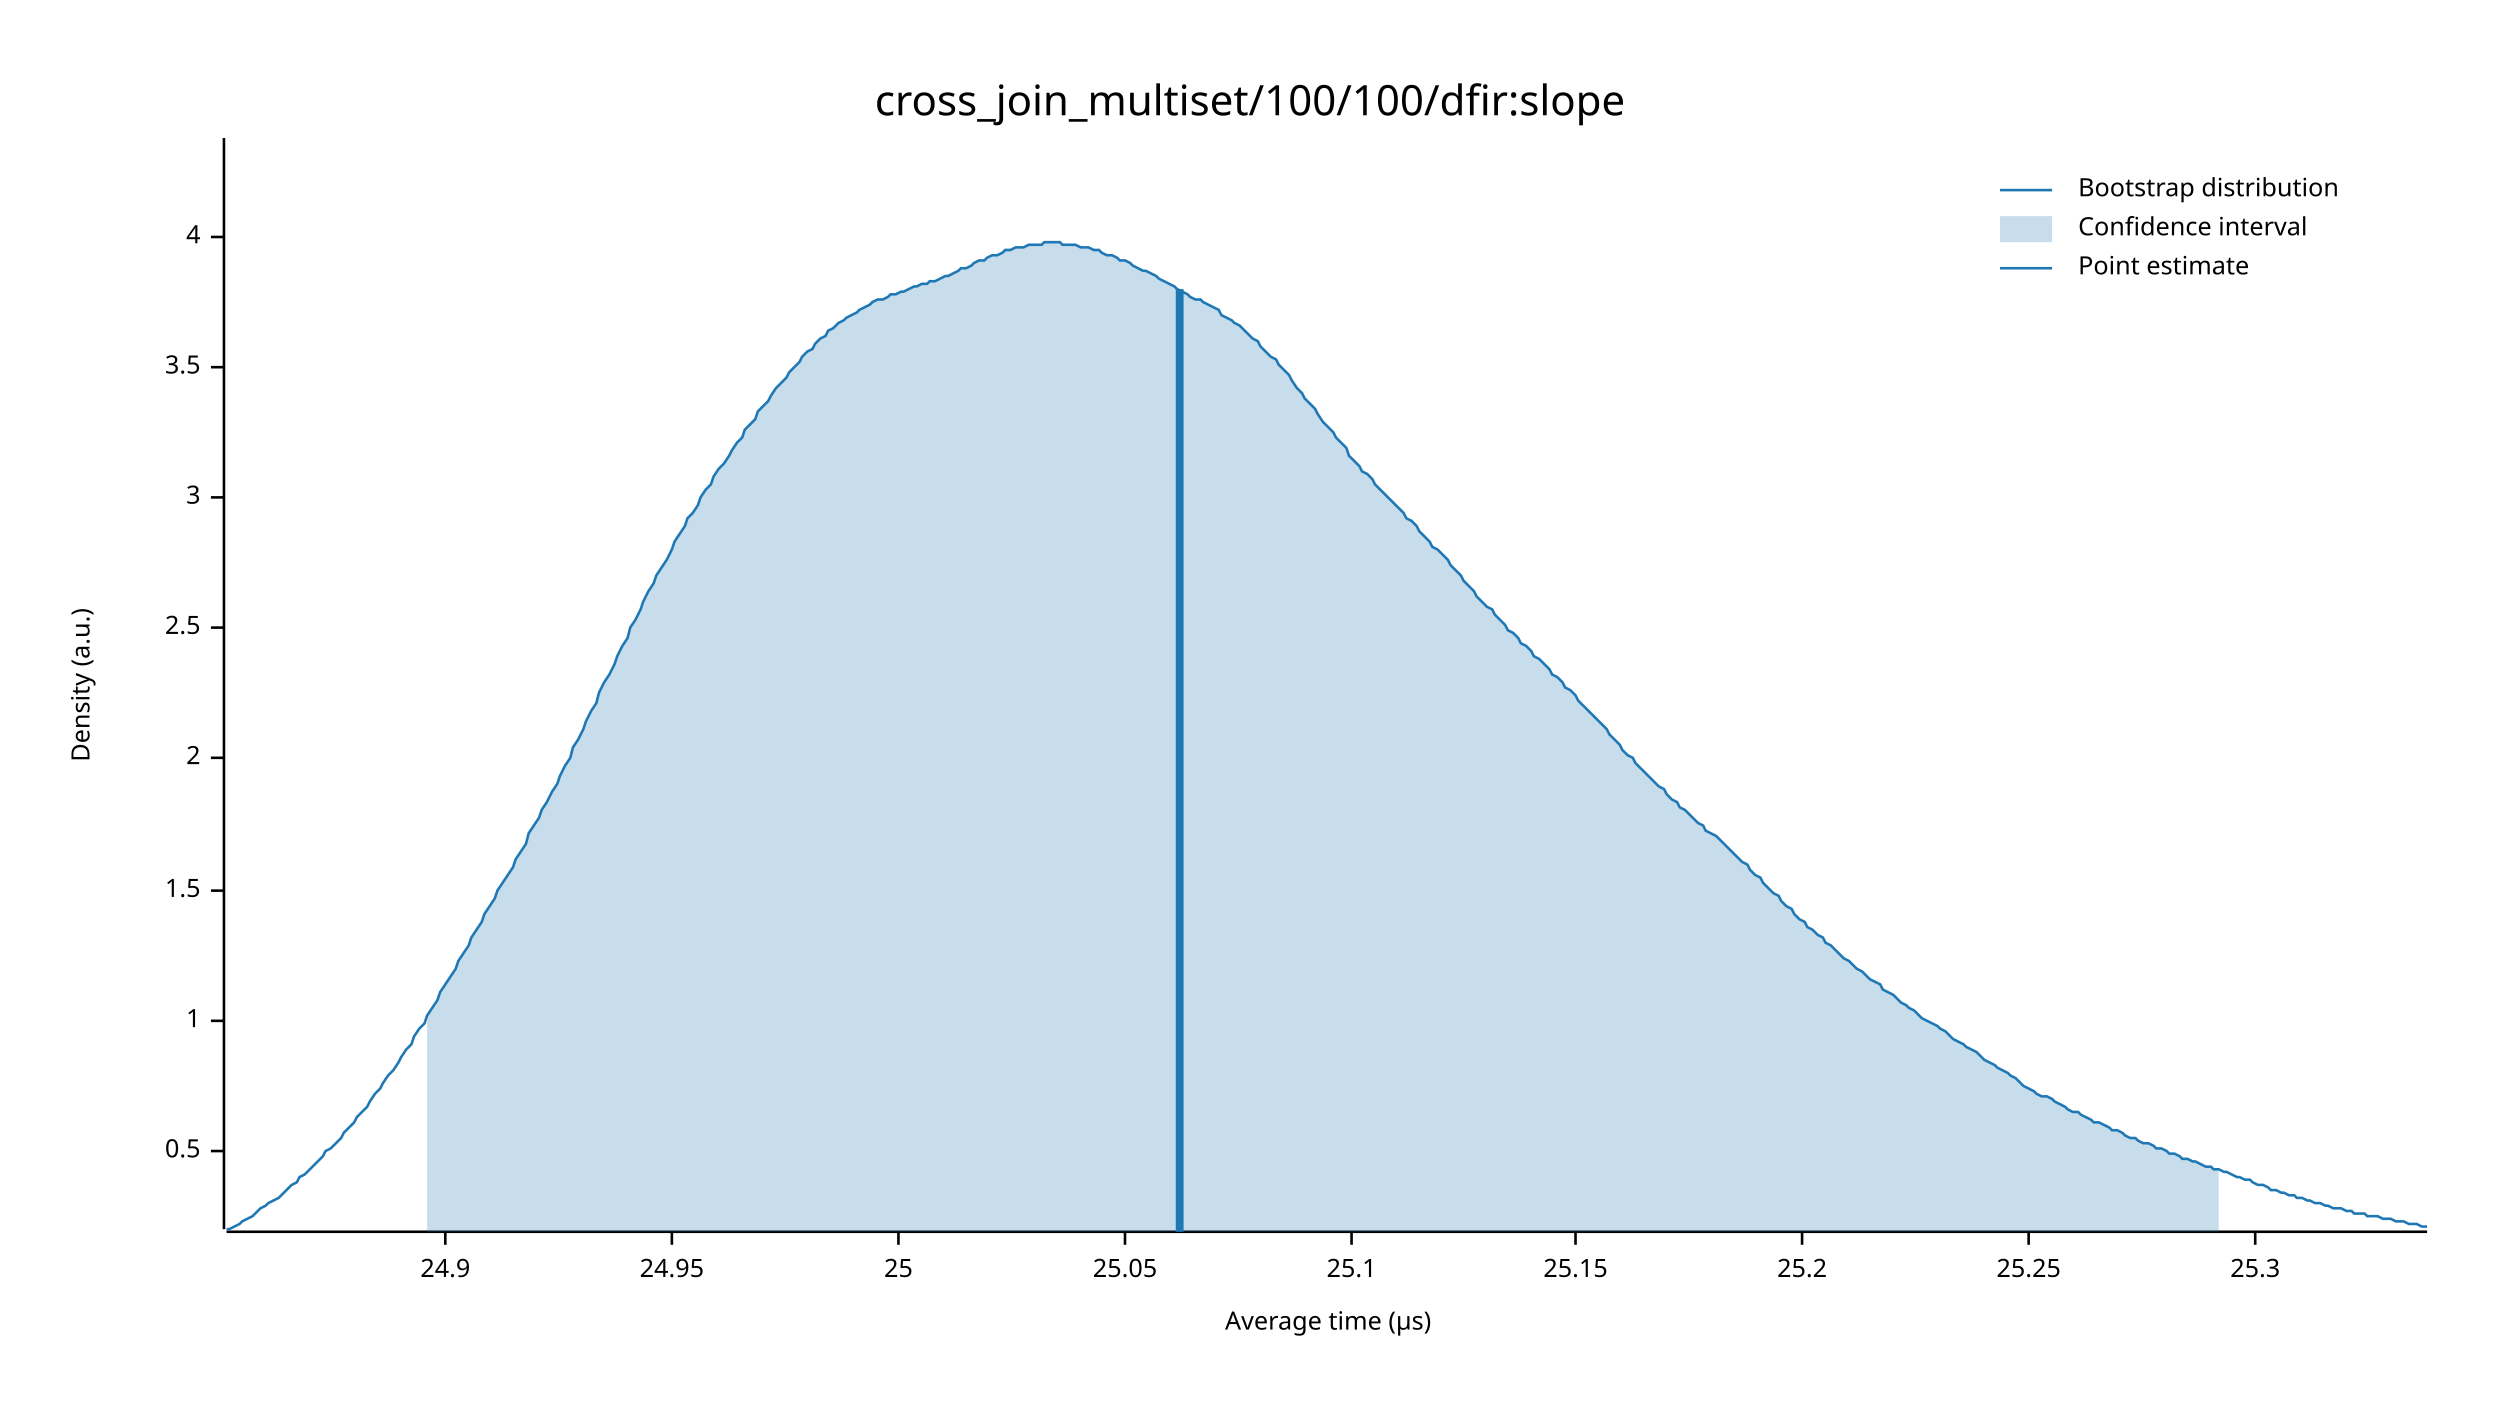
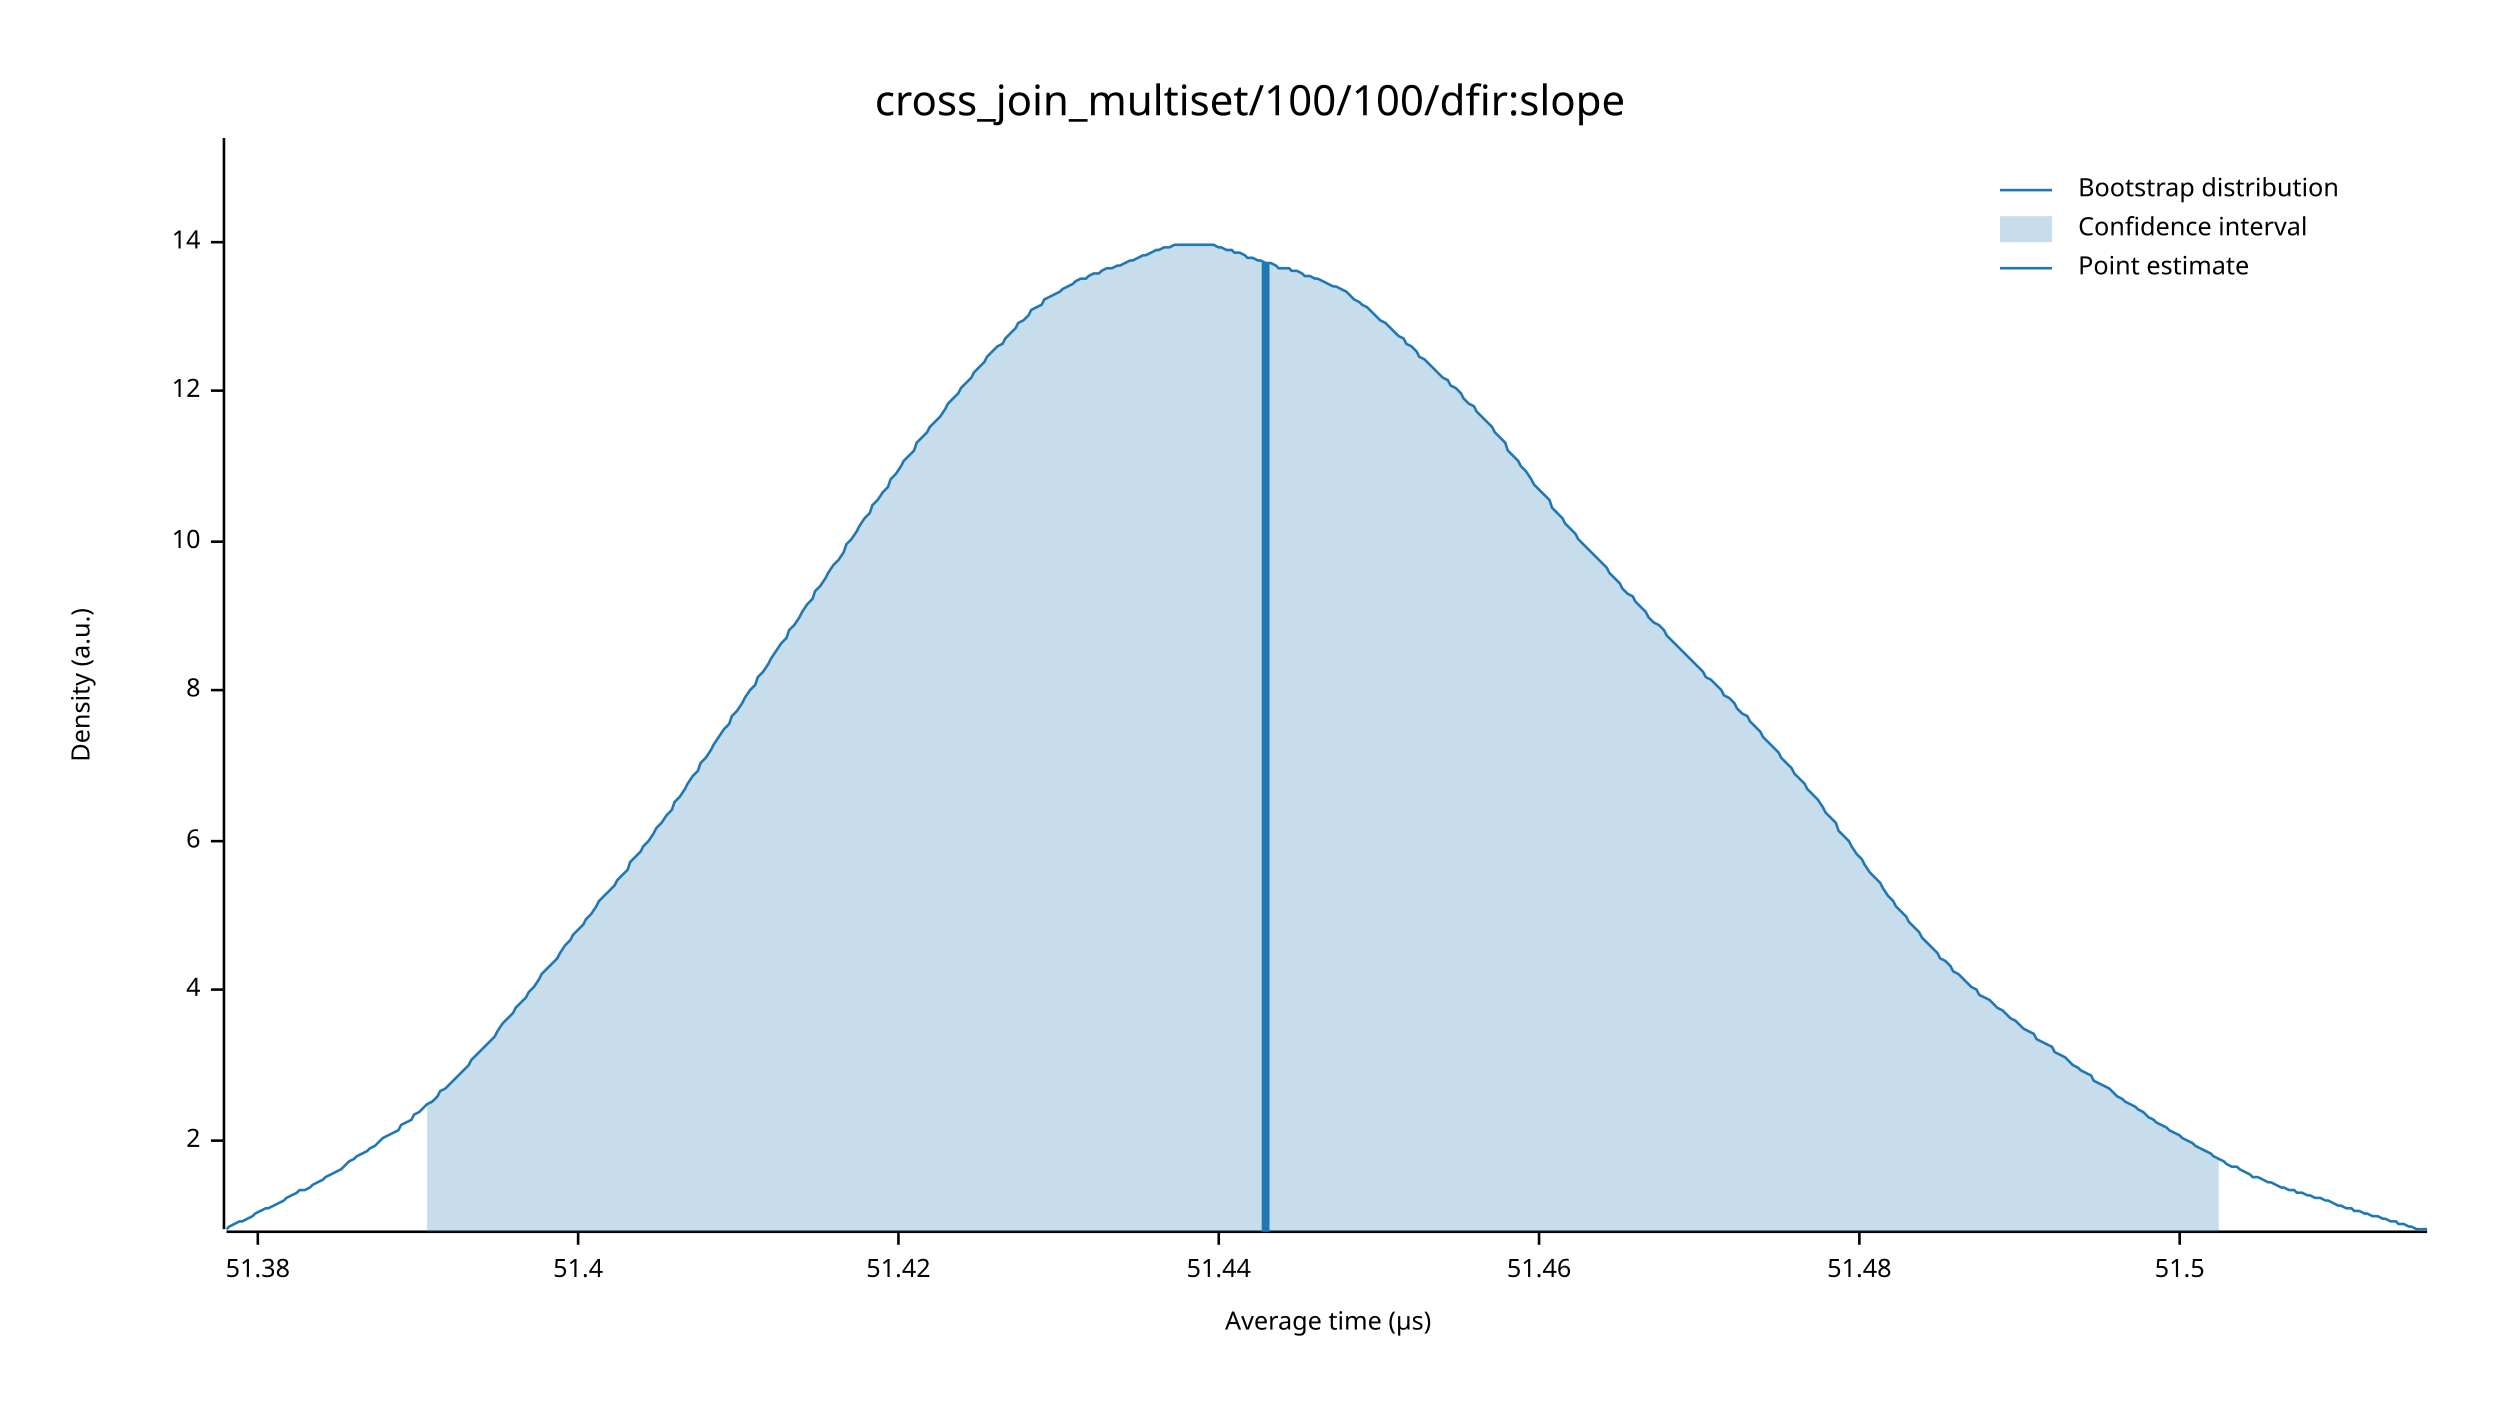
<svg xmlns="http://www.w3.org/2000/svg" width="960" height="540" viewBox="0 0 960 540">
  <text x="480" y="32" dy="0.76em" text-anchor="middle" font-family="sans-serif" font-size="16.129" opacity="1" fill="#000000">
cross_join_multiset/100/100/dfir:slope
</text>
  <text x="27" y="263" dy="0.76em" text-anchor="middle" font-family="sans-serif" font-size="9.677" opacity="1" fill="#000000" transform="rotate(270, 27, 263)">
Density (a.u.)
</text>
  <text x="510" y="513" dy="-0.5ex" text-anchor="middle" font-family="sans-serif" font-size="9.677" opacity="1" fill="#000000">
Average time (µs)
</text>
  <polyline fill="none" opacity="1" stroke="#000000" stroke-width="1" points="86,53 86,472 " />
-   <text x="77" y="442" dy="0.5ex" text-anchor="end" font-family="sans-serif" font-size="9.677" opacity="1" fill="#000000">
- 0.5
- </text>
-   <polyline fill="none" opacity="1" stroke="#000000" stroke-width="1" points="81,442 86,442 " />
-   <text x="77" y="392" dy="0.5ex" text-anchor="end" font-family="sans-serif" font-size="9.677" opacity="1" fill="#000000">
- 1
- </text>
-   <polyline fill="none" opacity="1" stroke="#000000" stroke-width="1" points="81,392 86,392 " />
-   <text x="77" y="342" dy="0.5ex" text-anchor="end" font-family="sans-serif" font-size="9.677" opacity="1" fill="#000000">
- 1.5
- </text>
-   <polyline fill="none" opacity="1" stroke="#000000" stroke-width="1" points="81,342 86,342 " />
-   <text x="77" y="291" dy="0.5ex" text-anchor="end" font-family="sans-serif" font-size="9.677" opacity="1" fill="#000000">
+   <text x="77" y="438" dy="0.5ex" text-anchor="end" font-family="sans-serif" font-size="9.677" opacity="1" fill="#000000">
2
</text>
-   <polyline fill="none" opacity="1" stroke="#000000" stroke-width="1" points="81,291 86,291 " />
-   <text x="77" y="241" dy="0.5ex" text-anchor="end" font-family="sans-serif" font-size="9.677" opacity="1" fill="#000000">
- 2.5
- </text>
-   <polyline fill="none" opacity="1" stroke="#000000" stroke-width="1" points="81,241 86,241 " />
-   <text x="77" y="191" dy="0.5ex" text-anchor="end" font-family="sans-serif" font-size="9.677" opacity="1" fill="#000000">
- 3
- </text>
-   <polyline fill="none" opacity="1" stroke="#000000" stroke-width="1" points="81,191 86,191 " />
-   <text x="77" y="141" dy="0.5ex" text-anchor="end" font-family="sans-serif" font-size="9.677" opacity="1" fill="#000000">
- 3.5
- </text>
-   <polyline fill="none" opacity="1" stroke="#000000" stroke-width="1" points="81,141 86,141 " />
-   <text x="77" y="91" dy="0.5ex" text-anchor="end" font-family="sans-serif" font-size="9.677" opacity="1" fill="#000000">
+   <polyline fill="none" opacity="1" stroke="#000000" stroke-width="1" points="81,438 86,438 " />
+   <text x="77" y="380" dy="0.5ex" text-anchor="end" font-family="sans-serif" font-size="9.677" opacity="1" fill="#000000">
4
</text>
-   <polyline fill="none" opacity="1" stroke="#000000" stroke-width="1" points="81,91 86,91 " />
+   <polyline fill="none" opacity="1" stroke="#000000" stroke-width="1" points="81,380 86,380 " />
+   <text x="77" y="323" dy="0.5ex" text-anchor="end" font-family="sans-serif" font-size="9.677" opacity="1" fill="#000000">
+ 6
+ </text>
+   <polyline fill="none" opacity="1" stroke="#000000" stroke-width="1" points="81,323 86,323 " />
+   <text x="77" y="265" dy="0.5ex" text-anchor="end" font-family="sans-serif" font-size="9.677" opacity="1" fill="#000000">
+ 8
+ </text>
+   <polyline fill="none" opacity="1" stroke="#000000" stroke-width="1" points="81,265 86,265 " />
+   <text x="77" y="208" dy="0.5ex" text-anchor="end" font-family="sans-serif" font-size="9.677" opacity="1" fill="#000000">
+ 10
+ </text>
+   <polyline fill="none" opacity="1" stroke="#000000" stroke-width="1" points="81,208 86,208 " />
+   <text x="77" y="150" dy="0.5ex" text-anchor="end" font-family="sans-serif" font-size="9.677" opacity="1" fill="#000000">
+ 12
+ </text>
+   <polyline fill="none" opacity="1" stroke="#000000" stroke-width="1" points="81,150 86,150 " />
+   <text x="77" y="93" dy="0.5ex" text-anchor="end" font-family="sans-serif" font-size="9.677" opacity="1" fill="#000000">
+ 14
+ </text>
+   <polyline fill="none" opacity="1" stroke="#000000" stroke-width="1" points="81,93 86,93 " />
  <polyline fill="none" opacity="1" stroke="#000000" stroke-width="1" points="87,473 932,473 " />
-   <text x="171" y="483" dy="0.76em" text-anchor="middle" font-family="sans-serif" font-size="9.677" opacity="1" fill="#000000">
- 24.9
+   <text x="99" y="483" dy="0.76em" text-anchor="middle" font-family="sans-serif" font-size="9.677" opacity="1" fill="#000000">
+ 51.38
</text>
-   <polyline fill="none" opacity="1" stroke="#000000" stroke-width="1" points="171,473 171,478 " />
-   <text x="258" y="483" dy="0.76em" text-anchor="middle" font-family="sans-serif" font-size="9.677" opacity="1" fill="#000000">
- 24.95
+   <polyline fill="none" opacity="1" stroke="#000000" stroke-width="1" points="99,473 99,478 " />
+   <text x="222" y="483" dy="0.76em" text-anchor="middle" font-family="sans-serif" font-size="9.677" opacity="1" fill="#000000">
+ 51.4
</text>
-   <polyline fill="none" opacity="1" stroke="#000000" stroke-width="1" points="258,473 258,478 " />
+   <polyline fill="none" opacity="1" stroke="#000000" stroke-width="1" points="222,473 222,478 " />
  <text x="345" y="483" dy="0.76em" text-anchor="middle" font-family="sans-serif" font-size="9.677" opacity="1" fill="#000000">
- 25
+ 51.42
</text>
  <polyline fill="none" opacity="1" stroke="#000000" stroke-width="1" points="345,473 345,478 " />
-   <text x="432" y="483" dy="0.76em" text-anchor="middle" font-family="sans-serif" font-size="9.677" opacity="1" fill="#000000">
- 25.05
+   <text x="468" y="483" dy="0.76em" text-anchor="middle" font-family="sans-serif" font-size="9.677" opacity="1" fill="#000000">
+ 51.44
</text>
-   <polyline fill="none" opacity="1" stroke="#000000" stroke-width="1" points="432,473 432,478 " />
-   <text x="519" y="483" dy="0.76em" text-anchor="middle" font-family="sans-serif" font-size="9.677" opacity="1" fill="#000000">
- 25.1
+   <polyline fill="none" opacity="1" stroke="#000000" stroke-width="1" points="468,473 468,478 " />
+   <text x="591" y="483" dy="0.76em" text-anchor="middle" font-family="sans-serif" font-size="9.677" opacity="1" fill="#000000">
+ 51.46
</text>
-   <polyline fill="none" opacity="1" stroke="#000000" stroke-width="1" points="519,473 519,478 " />
-   <text x="605" y="483" dy="0.76em" text-anchor="middle" font-family="sans-serif" font-size="9.677" opacity="1" fill="#000000">
- 25.15
+   <polyline fill="none" opacity="1" stroke="#000000" stroke-width="1" points="591,473 591,478 " />
+   <text x="714" y="483" dy="0.76em" text-anchor="middle" font-family="sans-serif" font-size="9.677" opacity="1" fill="#000000">
+ 51.48
</text>
-   <polyline fill="none" opacity="1" stroke="#000000" stroke-width="1" points="605,473 605,478 " />
-   <text x="692" y="483" dy="0.76em" text-anchor="middle" font-family="sans-serif" font-size="9.677" opacity="1" fill="#000000">
- 25.2
+   <polyline fill="none" opacity="1" stroke="#000000" stroke-width="1" points="714,473 714,478 " />
+   <text x="837" y="483" dy="0.76em" text-anchor="middle" font-family="sans-serif" font-size="9.677" opacity="1" fill="#000000">
+ 51.5
</text>
-   <polyline fill="none" opacity="1" stroke="#000000" stroke-width="1" points="692,473 692,478 " />
-   <text x="779" y="483" dy="0.76em" text-anchor="middle" font-family="sans-serif" font-size="9.677" opacity="1" fill="#000000">
- 25.25
- </text>
-   <polyline fill="none" opacity="1" stroke="#000000" stroke-width="1" points="779,473 779,478 " />
-   <text x="866" y="483" dy="0.76em" text-anchor="middle" font-family="sans-serif" font-size="9.677" opacity="1" fill="#000000">
- 25.3
- </text>
-   <polyline fill="none" opacity="1" stroke="#000000" stroke-width="1" points="866,473 866,478 " />
-   <polyline fill="none" opacity="1" stroke="#1F78B4" stroke-width="1" points="87,472 88,472 90,471 92,470 93,469 95,468 97,467 98,466 100,464 102,463 103,462 105,461 107,460 109,458 110,457 112,455 114,454 115,452 117,451 119,449 120,448 122,446 124,444 125,442 127,441 129,439 131,437 132,435 134,433 136,431 137,429 139,427 141,425 142,423 144,420 146,418 147,416 149,413 151,411 153,408 154,406 156,403 158,401 159,398 161,395 163,393 164,390 166,387 168,384 169,381 171,378 173,375 175,372 176,369 178,366 180,363 181,360 183,357 185,354 186,351 188,348 190,345 191,342 193,339 195,336 197,333 198,330 200,327 202,324 203,320 205,317 207,314 208,311 210,308 212,304 214,301 215,298 217,294 219,291 220,287 222,284 224,280 225,277 227,273 229,270 230,266 232,262 234,259 236,255 237,252 239,248 241,245 242,241 244,238 246,234 247,231 249,227 251,224 252,221 254,218 256,215 258,211 259,208 261,205 263,202 264,199 266,197 268,194 269,191 271,188 273,186 274,183 276,180 278,178 280,175 281,173 283,170 285,168 286,165 288,163 290,161 291,158 293,156 295,154 296,152 298,149 300,147 302,145 303,143 305,141 307,139 308,137 310,135 312,134 313,132 315,130 317,129 318,127 320,126 322,124 324,123 325,122 327,121 329,120 330,119 332,118 334,117 335,116 337,115 339,115 341,114 342,113 344,113 346,112 347,112 349,111 351,110 352,110 354,109 356,109 357,108 359,108 361,107 363,106 364,106 366,105 368,104 369,103 371,103 373,102 374,101 376,100 378,100 379,99 381,98 383,98 385,97 386,96 388,96 390,95 391,95 393,95 395,94 396,94 398,94 400,94 401,93 403,93 405,93 407,93 408,94 410,94 412,94 413,94 415,95 417,95 418,95 420,96 422,96 423,97 425,98 427,98 429,99 430,100 432,100 434,101 435,102 437,103 439,104 440,104 442,105 444,106 445,107 447,108 449,109 451,110 452,111 454,112 456,113 457,114 459,115 461,115 462,116 464,117 466,118 468,119 469,121 471,122 473,123 474,124 476,125 478,127 479,128 481,130 483,131 484,133 486,135 488,137 490,138 491,140 493,142 495,144 496,146 498,149 500,151 501,153 503,155 505,157 506,159 508,162 510,164 512,166 513,168 515,170 517,172 518,175 520,177 522,179 523,181 525,182 527,184 528,186 530,188 532,190 534,192 535,193 537,195 539,197 540,199 542,200 544,202 545,204 547,206 549,208 550,210 552,211 554,213 556,215 557,217 559,219 561,221 562,223 564,225 566,227 567,229 569,231 571,233 573,234 574,236 576,238 578,240 579,242 581,243 583,245 584,247 586,248 588,250 589,252 591,253 593,255 595,257 596,259 598,260 600,262 601,264 603,265 605,267 606,269 608,271 610,273 611,274 613,276 615,278 617,280 618,282 620,284 622,286 623,288 625,290 627,291 628,293 630,295 632,297 633,298 635,300 637,302 639,303 640,305 642,307 644,308 645,310 647,311 649,313 650,314 652,316 654,317 655,319 657,320 659,321 661,323 662,324 664,326 666,328 667,329 669,331 671,332 672,334 674,336 676,337 677,339 679,341 681,343 683,344 684,346 686,348 688,349 689,351 691,353 693,354 694,356 696,357 698,359 700,360 701,362 703,363 705,365 706,366 708,368 710,369 711,370 713,372 715,373 716,374 718,376 720,377 722,378 723,380 725,381 727,382 728,383 730,385 732,386 733,387 735,388 737,390 738,391 740,392 742,393 744,394 745,395 747,396 749,398 750,399 752,400 754,401 755,402 757,403 759,404 760,405 762,407 764,408 766,409 767,410 769,411 771,412 772,413 774,414 776,416 777,417 779,418 781,419 782,420 784,421 786,421 788,422 789,423 791,424 793,425 794,426 796,427 798,427 799,428 801,429 803,430 804,431 806,431 808,432 810,433 811,434 813,434 815,435 816,436 818,437 820,437 821,438 823,439 825,439 827,440 828,441 830,441 832,442 833,443 835,443 837,444 838,445 840,445 842,446 843,446 845,447 847,448 849,448 850,449 852,449 854,450 855,450 857,451 859,452 860,452 862,453 864,453 865,454 867,455 869,455 871,456 872,457 874,457 876,458 877,458 879,459 881,459 882,460 884,460 886,461 887,461 889,462 891,462 893,463 894,463 896,464 898,464 899,464 901,465 903,465 904,466 906,466 908,466 909,467 911,467 913,467 915,468 916,468 918,468 920,469 921,469 923,469 925,470 926,470 928,470 930,471 932,471 " />
-   <polygon opacity="0.25" fill="#1F78B4" points="164,390 166,387 168,384 169,381 171,378 173,375 175,372 176,369 178,366 180,363 181,360 183,357 185,354 186,351 188,348 190,345 191,342 193,339 195,336 197,333 198,330 200,327 202,324 203,320 205,317 207,314 208,311 210,308 212,304 214,301 215,298 217,294 219,291 220,287 222,284 224,280 225,277 227,273 229,270 230,266 232,262 234,259 236,255 237,252 239,248 241,245 242,241 244,238 246,234 247,231 249,227 251,224 252,221 254,218 256,215 258,211 259,208 261,205 263,202 264,199 266,197 268,194 269,191 271,188 273,186 274,183 276,180 278,178 280,175 281,173 283,170 285,168 286,165 288,163 290,161 291,158 293,156 295,154 296,152 298,149 300,147 302,145 303,143 305,141 307,139 308,137 310,135 312,134 313,132 315,130 317,129 318,127 320,126 322,124 324,123 325,122 327,121 329,120 330,119 332,118 334,117 335,116 337,115 339,115 341,114 342,113 344,113 346,112 347,112 349,111 351,110 352,110 354,109 356,109 357,108 359,108 361,107 363,106 364,106 366,105 368,104 369,103 371,103 373,102 374,101 376,100 378,100 379,99 381,98 383,98 385,97 386,96 388,96 390,95 391,95 393,95 395,94 396,94 398,94 400,94 401,93 403,93 405,93 407,93 408,94 410,94 412,94 413,94 415,95 417,95 418,95 420,96 422,96 423,97 425,98 427,98 429,99 430,100 432,100 434,101 435,102 437,103 439,104 440,104 442,105 444,106 445,107 447,108 449,109 451,110 452,111 454,112 456,113 457,114 459,115 461,115 462,116 464,117 466,118 468,119 469,121 471,122 473,123 474,124 476,125 478,127 479,128 481,130 483,131 484,133 486,135 488,137 490,138 491,140 493,142 495,144 496,146 498,149 500,151 501,153 503,155 505,157 506,159 508,162 510,164 512,166 513,168 515,170 517,172 518,175 520,177 522,179 523,181 525,182 527,184 528,186 530,188 532,190 534,192 535,193 537,195 539,197 540,199 542,200 544,202 545,204 547,206 549,208 550,210 552,211 554,213 556,215 557,217 559,219 561,221 562,223 564,225 566,227 567,229 569,231 571,233 573,234 574,236 576,238 578,240 579,242 581,243 583,245 584,247 586,248 588,250 589,252 591,253 593,255 595,257 596,259 598,260 600,262 601,264 603,265 605,267 606,269 608,271 610,273 611,274 613,276 615,278 617,280 618,282 620,284 622,286 623,288 625,290 627,291 628,293 630,295 632,297 633,298 635,300 637,302 639,303 640,305 642,307 644,308 645,310 647,311 649,313 650,314 652,316 654,317 655,319 657,320 659,321 661,323 662,324 664,326 666,328 667,329 669,331 671,332 672,334 674,336 676,337 677,339 679,341 681,343 683,344 684,346 686,348 688,349 689,351 691,353 693,354 694,356 696,357 698,359 700,360 701,362 703,363 705,365 706,366 708,368 710,369 711,370 713,372 715,373 716,374 718,376 720,377 722,378 723,380 725,381 727,382 728,383 730,385 732,386 733,387 735,388 737,390 738,391 740,392 742,393 744,394 745,395 747,396 749,398 750,399 752,400 754,401 755,402 757,403 759,404 760,405 762,407 764,408 766,409 767,410 769,411 771,412 772,413 774,414 776,416 777,417 779,418 781,419 782,420 784,421 786,421 788,422 789,423 791,424 793,425 794,426 796,427 798,427 799,428 801,429 803,430 804,431 806,431 808,432 810,433 811,434 813,434 815,435 816,436 818,437 820,437 821,438 823,439 825,439 827,440 828,441 830,441 832,442 833,443 835,443 837,444 838,445 840,445 842,446 843,446 845,447 847,448 849,448 850,449 852,449 852,473 164,473 " />
-   <polyline fill="none" opacity="1" stroke="#1F78B4" stroke-width="3" points="453,473 453,111 " />
+   <polyline fill="none" opacity="1" stroke="#000000" stroke-width="1" points="837,473 837,478 " />
+   <polyline fill="none" opacity="1" stroke="#1F78B4" stroke-width="1" points="87,472 88,471 90,470 92,469 93,469 95,468 97,467 98,466 100,465 102,464 103,464 105,463 107,462 109,461 110,460 112,459 114,458 115,457 117,457 119,456 120,455 122,454 124,453 125,452 127,451 129,450 131,449 132,448 134,446 136,445 137,444 139,443 141,442 142,441 144,440 146,438 147,437 149,436 151,435 153,434 154,432 156,431 158,430 159,428 161,427 163,425 164,424 166,423 168,421 169,419 171,418 173,416 175,414 176,413 178,411 180,409 181,407 183,405 185,403 186,402 188,400 190,398 191,396 193,393 195,391 197,389 198,387 200,385 202,383 203,381 205,379 207,376 208,374 210,372 212,370 214,368 215,366 217,363 219,361 220,359 222,357 224,355 225,353 227,351 229,348 230,346 232,344 234,342 236,340 237,338 239,336 241,334 242,331 244,329 246,327 247,325 249,323 251,320 252,318 254,316 256,313 258,311 259,308 261,306 263,303 264,301 266,298 268,296 269,293 271,291 273,288 274,286 276,283 278,280 280,278 281,275 283,273 285,270 286,268 288,265 290,263 291,260 293,258 295,255 296,253 298,250 300,247 302,245 303,242 305,240 307,237 308,235 310,232 312,230 313,227 315,225 317,222 318,220 320,217 322,215 324,212 325,209 327,207 329,204 330,202 332,199 334,197 335,194 337,192 339,189 341,187 342,184 344,182 346,179 347,177 349,175 351,173 352,170 354,168 356,166 357,164 359,162 361,160 363,157 364,155 366,153 368,151 369,149 371,147 373,145 374,143 376,141 378,139 379,137 381,135 383,133 385,132 386,130 388,128 390,126 391,124 393,123 395,121 396,119 398,118 400,117 401,115 403,114 405,113 407,112 408,111 410,110 412,109 413,108 415,107 417,107 418,106 420,105 422,105 423,104 425,103 427,103 429,102 430,102 432,101 434,100 435,100 437,99 439,98 440,98 442,97 444,96 445,96 447,95 449,95 451,94 452,94 454,94 456,94 457,94 459,94 461,94 462,94 464,94 466,94 468,95 469,95 471,96 473,96 474,97 476,97 478,98 479,99 481,99 483,100 484,100 486,101 488,101 490,102 491,103 493,103 495,103 496,104 498,104 500,105 501,106 503,106 505,107 506,107 508,108 510,109 512,110 513,110 515,111 517,112 518,113 520,115 522,116 523,117 525,118 527,120 528,121 530,123 532,124 534,126 535,127 537,129 539,130 540,132 542,133 544,135 545,137 547,138 549,140 550,141 552,143 554,145 556,146 557,148 559,149 561,151 562,153 564,155 566,156 567,158 569,160 571,162 573,164 574,166 576,168 578,170 579,173 581,175 583,177 584,179 586,181 588,184 589,186 591,188 593,190 595,192 596,195 598,197 600,199 601,201 603,203 605,205 606,207 608,209 610,211 611,212 613,214 615,216 617,218 618,220 620,222 622,224 623,226 625,228 627,229 628,231 630,233 632,235 633,237 635,239 637,240 639,242 640,244 642,246 644,248 645,249 647,251 649,253 650,254 652,256 654,258 655,260 657,261 659,263 661,265 662,267 664,268 666,270 667,272 669,274 671,275 672,277 674,279 676,281 677,283 679,285 681,287 683,289 684,291 686,293 688,295 689,297 691,299 693,301 694,303 696,305 698,307 700,310 701,312 703,314 705,316 706,319 708,321 710,323 711,325 713,328 715,330 716,332 718,335 720,337 722,339 723,341 725,344 727,346 728,348 730,350 732,352 733,354 735,356 737,358 738,360 740,362 742,364 744,366 745,368 747,369 749,371 750,373 752,374 754,376 755,377 757,379 759,380 760,382 762,383 764,384 766,386 767,387 769,388 771,390 772,391 774,392 776,394 777,395 779,396 781,397 782,399 784,400 786,401 788,402 789,404 791,405 793,406 794,407 796,409 798,410 799,411 801,412 803,413 804,415 806,416 808,417 810,418 811,419 813,421 815,422 816,423 818,424 820,425 821,426 823,427 825,429 827,430 828,431 830,432 832,433 833,434 835,435 837,436 838,437 840,438 842,439 843,440 845,441 847,442 849,443 850,444 852,445 854,446 855,447 857,448 859,448 860,449 862,450 864,451 865,452 867,452 869,453 871,454 872,454 874,455 876,456 877,456 879,457 881,457 882,458 884,458 886,459 887,459 889,460 891,460 893,461 894,461 896,462 898,463 899,463 901,464 903,464 904,465 906,465 908,466 909,466 911,467 913,467 915,468 916,468 918,469 920,469 921,470 923,470 925,471 926,471 928,472 930,472 932,472 " />
+   <polygon opacity="0.25" fill="#1F78B4" points="164,424 166,423 168,421 169,419 171,418 173,416 175,414 176,413 178,411 180,409 181,407 183,405 185,403 186,402 188,400 190,398 191,396 193,393 195,391 197,389 198,387 200,385 202,383 203,381 205,379 207,376 208,374 210,372 212,370 214,368 215,366 217,363 219,361 220,359 222,357 224,355 225,353 227,351 229,348 230,346 232,344 234,342 236,340 237,338 239,336 241,334 242,331 244,329 246,327 247,325 249,323 251,320 252,318 254,316 256,313 258,311 259,308 261,306 263,303 264,301 266,298 268,296 269,293 271,291 273,288 274,286 276,283 278,280 280,278 281,275 283,273 285,270 286,268 288,265 290,263 291,260 293,258 295,255 296,253 298,250 300,247 302,245 303,242 305,240 307,237 308,235 310,232 312,230 313,227 315,225 317,222 318,220 320,217 322,215 324,212 325,209 327,207 329,204 330,202 332,199 334,197 335,194 337,192 339,189 341,187 342,184 344,182 346,179 347,177 349,175 351,173 352,170 354,168 356,166 357,164 359,162 361,160 363,157 364,155 366,153 368,151 369,149 371,147 373,145 374,143 376,141 378,139 379,137 381,135 383,133 385,132 386,130 388,128 390,126 391,124 393,123 395,121 396,119 398,118 400,117 401,115 403,114 405,113 407,112 408,111 410,110 412,109 413,108 415,107 417,107 418,106 420,105 422,105 423,104 425,103 427,103 429,102 430,102 432,101 434,100 435,100 437,99 439,98 440,98 442,97 444,96 445,96 447,95 449,95 451,94 452,94 454,94 456,94 457,94 459,94 461,94 462,94 464,94 466,94 468,95 469,95 471,96 473,96 474,97 476,97 478,98 479,99 481,99 483,100 484,100 486,101 488,101 490,102 491,103 493,103 495,103 496,104 498,104 500,105 501,106 503,106 505,107 506,107 508,108 510,109 512,110 513,110 515,111 517,112 518,113 520,115 522,116 523,117 525,118 527,120 528,121 530,123 532,124 534,126 535,127 537,129 539,130 540,132 542,133 544,135 545,137 547,138 549,140 550,141 552,143 554,145 556,146 557,148 559,149 561,151 562,153 564,155 566,156 567,158 569,160 571,162 573,164 574,166 576,168 578,170 579,173 581,175 583,177 584,179 586,181 588,184 589,186 591,188 593,190 595,192 596,195 598,197 600,199 601,201 603,203 605,205 606,207 608,209 610,211 611,212 613,214 615,216 617,218 618,220 620,222 622,224 623,226 625,228 627,229 628,231 630,233 632,235 633,237 635,239 637,240 639,242 640,244 642,246 644,248 645,249 647,251 649,253 650,254 652,256 654,258 655,260 657,261 659,263 661,265 662,267 664,268 666,270 667,272 669,274 671,275 672,277 674,279 676,281 677,283 679,285 681,287 683,289 684,291 686,293 688,295 689,297 691,299 693,301 694,303 696,305 698,307 700,310 701,312 703,314 705,316 706,319 708,321 710,323 711,325 713,328 715,330 716,332 718,335 720,337 722,339 723,341 725,344 727,346 728,348 730,350 732,352 733,354 735,356 737,358 738,360 740,362 742,364 744,366 745,368 747,369 749,371 750,373 752,374 754,376 755,377 757,379 759,380 760,382 762,383 764,384 766,386 767,387 769,388 771,390 772,391 774,392 776,394 777,395 779,396 781,397 782,399 784,400 786,401 788,402 789,404 791,405 793,406 794,407 796,409 798,410 799,411 801,412 803,413 804,415 806,416 808,417 810,418 811,419 813,421 815,422 816,423 818,424 820,425 821,426 823,427 825,429 827,430 828,431 830,432 832,433 833,434 835,435 837,436 838,437 840,438 842,439 843,440 845,441 847,442 849,443 850,444 852,445 852,473 164,473 " />
+   <polyline fill="none" opacity="1" stroke="#1F78B4" stroke-width="3" points="486,473 486,101 " />
  <text x="798" y="68" dy="0.76em" text-anchor="start" font-family="sans-serif" font-size="9.677" opacity="1" fill="#000000">
Bootstrap distribution
</text>
  <text x="798" y="83" dy="0.76em" text-anchor="start" font-family="sans-serif" font-size="9.677" opacity="1" fill="#000000">
Confidence interval
</text>
  <text x="798" y="98" dy="0.76em" text-anchor="start" font-family="sans-serif" font-size="9.677" opacity="1" fill="#000000">
Point estimate
</text>
  <polyline fill="none" opacity="1" stroke="#1F78B4" stroke-width="1" points="768,73 788,73 " />
  <rect x="768" y="83" width="20" height="10" opacity="0.25" fill="#1F78B4" stroke="none" />
  <polyline fill="none" opacity="1" stroke="#1F78B4" stroke-width="1" points="768,103 788,103 " />
</svg>
